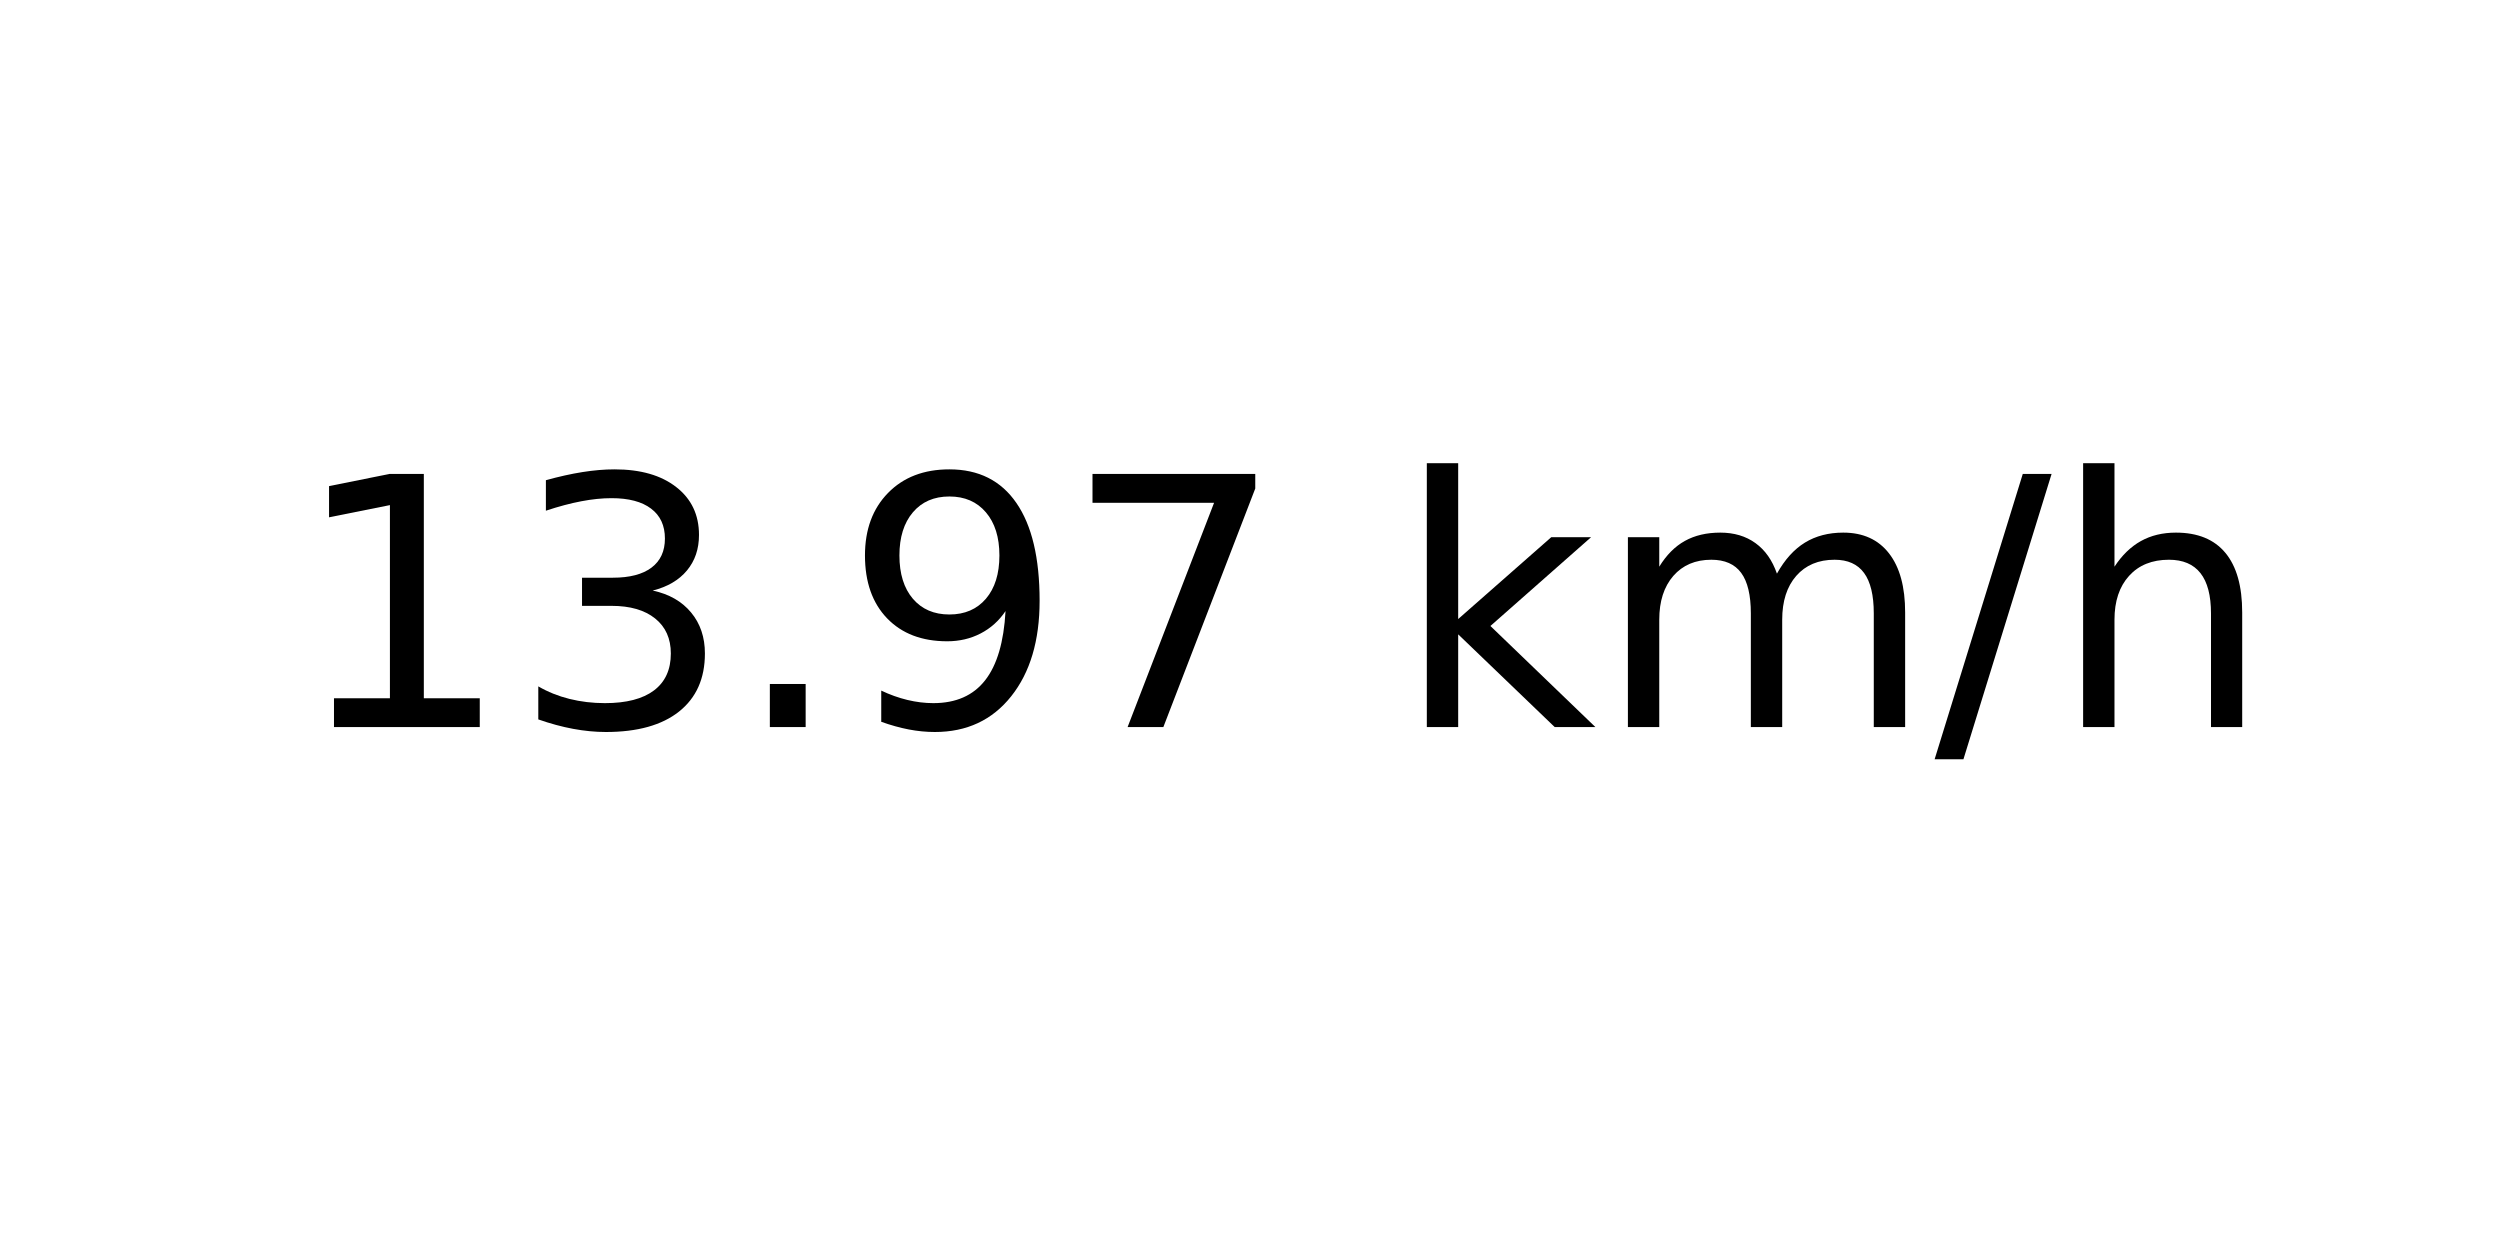
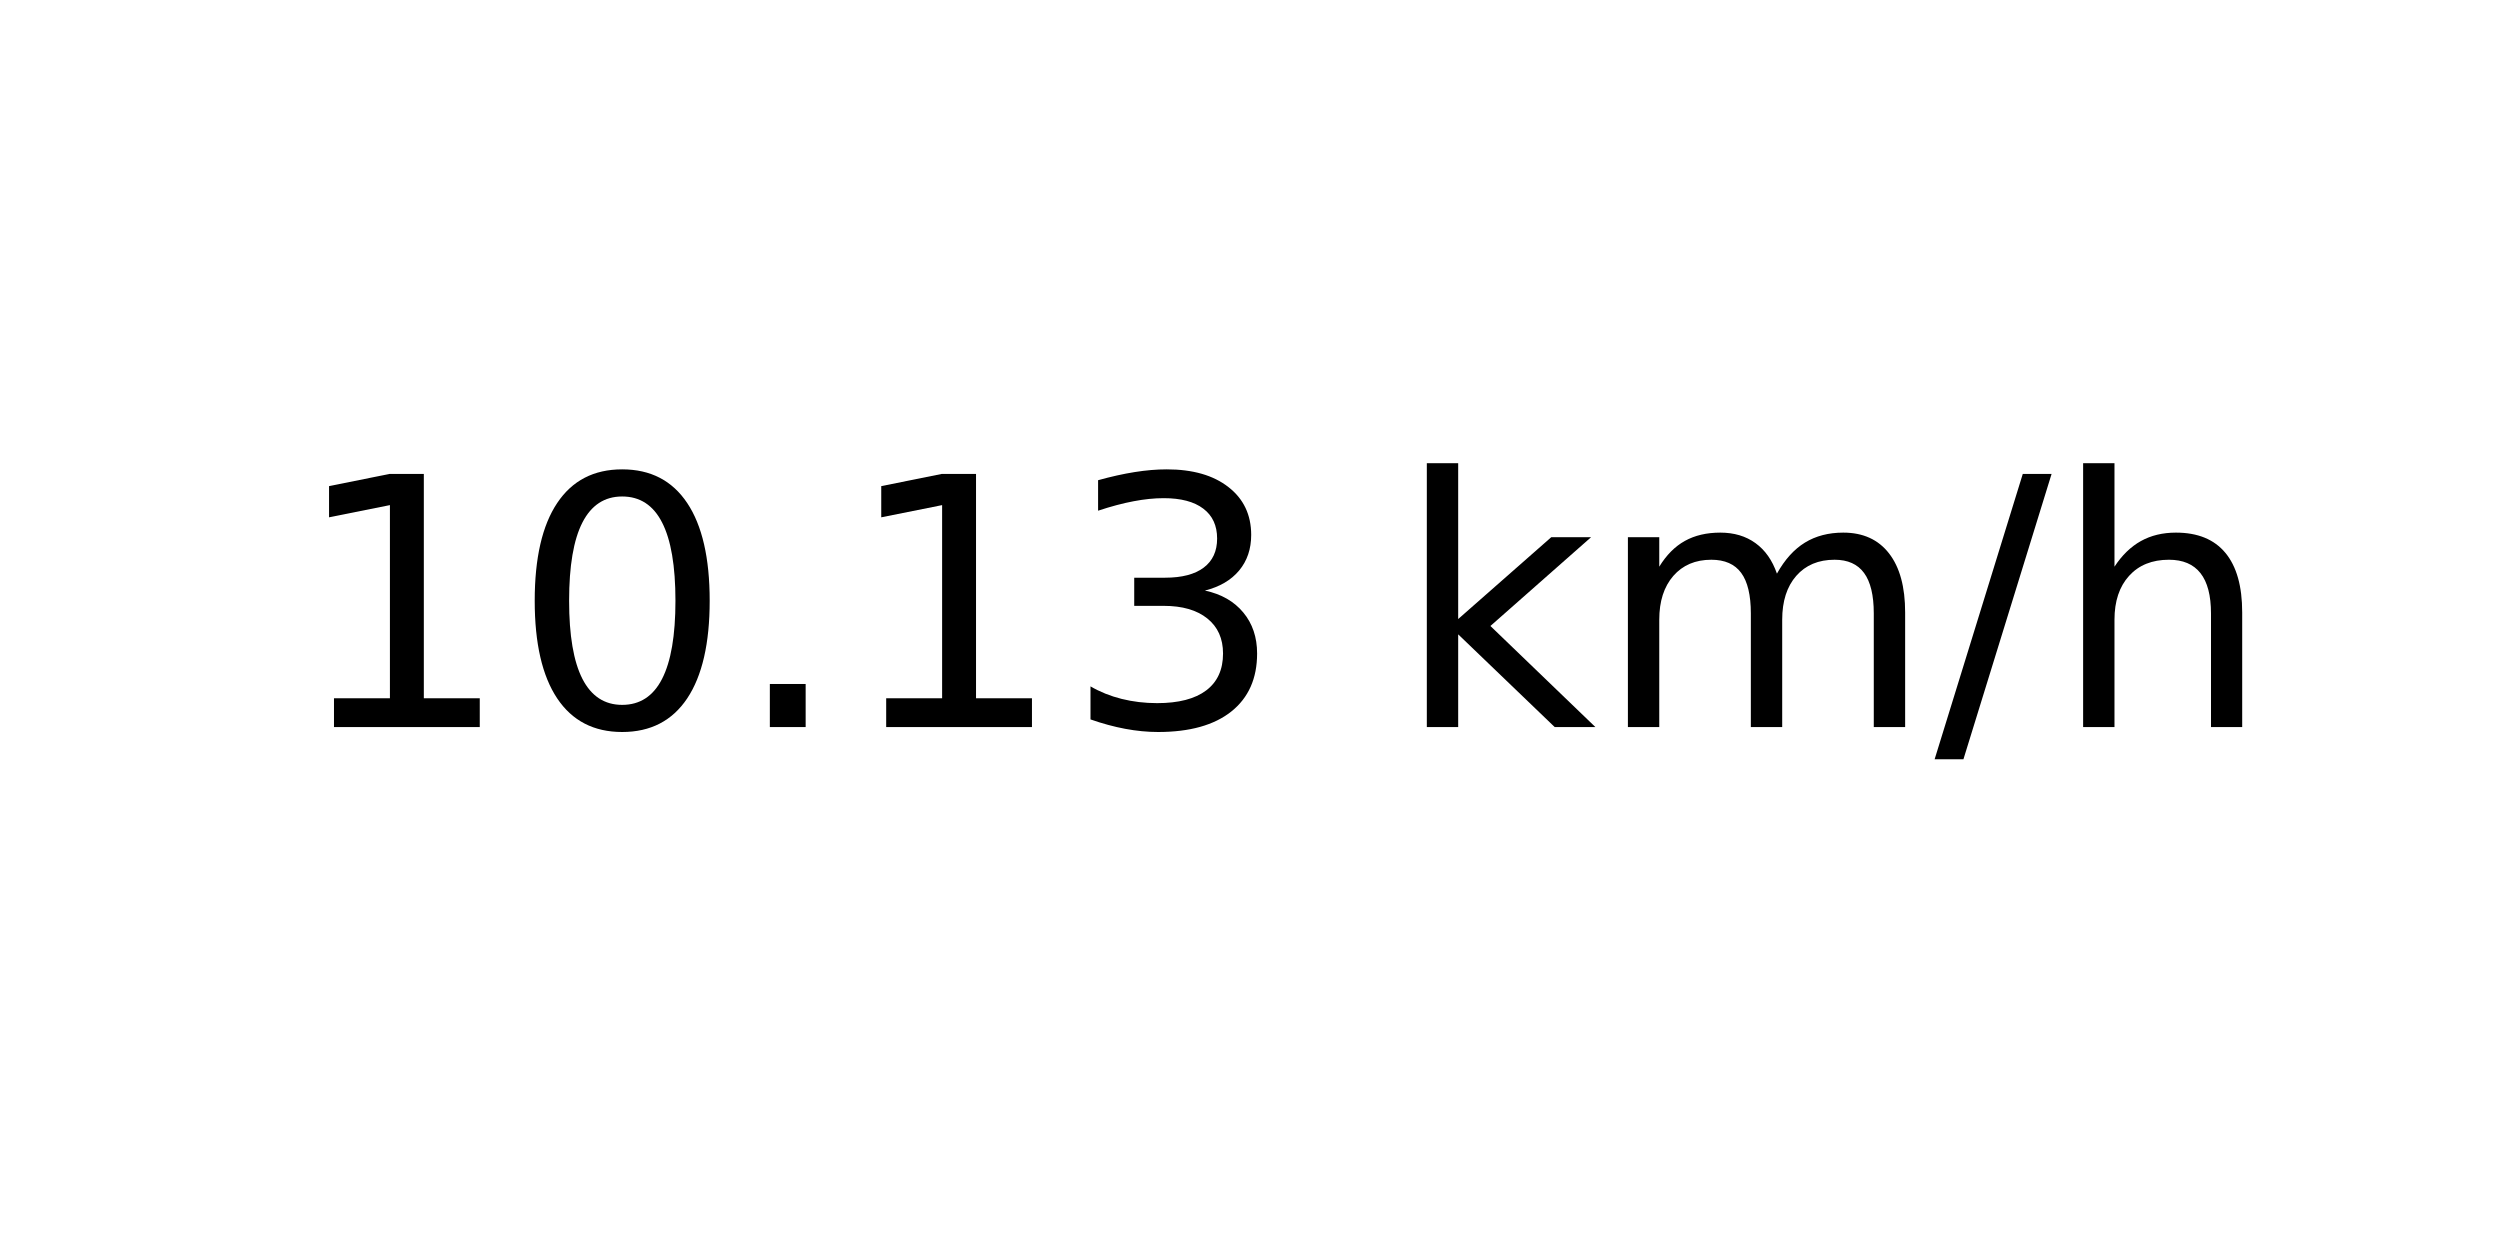
<svg xmlns="http://www.w3.org/2000/svg" xmlns:xlink="http://www.w3.org/1999/xlink" width="72pt" height="36pt" viewBox="0 0 72 36" version="1.1">
  <defs>
    <style type="text/css">*{stroke-linejoin: round; stroke-linecap: butt}</style>
  </defs>
  <g id="figure_1">
    <g id="axes_1">
      <g id="text_1">
        <g transform="translate(8.378125 20.93937) scale(0.1 -0.1)">
          <defs>
            <path id="DejaVuSans-31" d="M 794 531  L 1825 531  L 1825 4091  L 703 3866  L 703 4441  L 1819 4666  L 2450 4666  L 2450 531  L 3481 531  L 3481 0  L 794 0  L 794 531  z " transform="scale(0.015625)" />
+             <path id="DejaVuSans-30" d="M 2034 4250  Q 1547 4250 1301 3770  Q 1056 3291 1056 2328  Q 1056 1369 1301 889  Q 1547 409 2034 409  Q 2525 409 2770 889  Q 3016 1369 3016 2328  Q 3016 3291 2770 3770  Q 2525 4250 2034 4250  z M 2034 4750  Q 2819 4750 3233 4129  Q 3647 3509 3647 2328  Q 3647 1150 3233 529  Q 2819 -91 2034 -91  Q 1250 -91 836 529  Q 422 1150 422 2328  Q 422 3509 836 4129  Q 1250 4750 2034 4750  z " transform="scale(0.015625)" />
+             <path id="DejaVuSans-2e" d="M 684 794  L 1344 794  L 1344 0  L 684 0  L 684 794  z " transform="scale(0.015625)" />
            <path id="DejaVuSans-33" d="M 2597 2516  Q 3050 2419 3304 2112  Q 3559 1806 3559 1356  Q 3559 666 3084 287  Q 2609 -91 1734 -91  Q 1441 -91 1130 -33  Q 819 25 488 141  L 488 750  Q 750 597 1062 519  Q 1375 441 1716 441  Q 2309 441 2620 675  Q 2931 909 2931 1356  Q 2931 1769 2642 2001  Q 2353 2234 1838 2234  L 1294 2234  L 1294 2753  L 1863 2753  Q 2328 2753 2575 2939  Q 2822 3125 2822 3475  Q 2822 3834 2567 4026  Q 2313 4219 1838 4219  Q 1578 4219 1281 4162  Q 984 4106 628 3988  L 628 4550  Q 988 4650 1302 4700  Q 1616 4750 1894 4750  Q 2613 4750 3031 4423  Q 3450 4097 3450 3541  Q 3450 3153 3228 2886  Q 3006 2619 2597 2516  z " transform="scale(0.015625)" />
-             <path id="DejaVuSans-2e" d="M 684 794  L 1344 794  L 1344 0  L 684 0  L 684 794  z " transform="scale(0.015625)" />
-             <path id="DejaVuSans-39" d="M 703 97  L 703 672  Q 941 559 1184 500  Q 1428 441 1663 441  Q 2288 441 2617 861  Q 2947 1281 2994 2138  Q 2813 1869 2534 1725  Q 2256 1581 1919 1581  Q 1219 1581 811 2004  Q 403 2428 403 3163  Q 403 3881 828 4315  Q 1253 4750 1959 4750  Q 2769 4750 3195 4129  Q 3622 3509 3622 2328  Q 3622 1225 3098 567  Q 2575 -91 1691 -91  Q 1453 -91 1209 -44  Q 966 3 703 97  z M 1959 2075  Q 2384 2075 2632 2365  Q 2881 2656 2881 3163  Q 2881 3666 2632 3958  Q 2384 4250 1959 4250  Q 1534 4250 1286 3958  Q 1038 3666 1038 3163  Q 1038 2656 1286 2365  Q 1534 2075 1959 2075  z " transform="scale(0.015625)" />
-             <path id="DejaVuSans-37" d="M 525 4666  L 3525 4666  L 3525 4397  L 1831 0  L 1172 0  L 2766 4134  L 525 4134  L 525 4666  z " transform="scale(0.015625)" />
            <path id="DejaVuSans-20" transform="scale(0.015625)" />
            <path id="DejaVuSans-6b" d="M 581 4863  L 1159 4863  L 1159 1991  L 2875 3500  L 3609 3500  L 1753 1863  L 3688 0  L 2938 0  L 1159 1709  L 1159 0  L 581 0  L 581 4863  z " transform="scale(0.015625)" />
            <path id="DejaVuSans-6d" d="M 3328 2828  Q 3544 3216 3844 3400  Q 4144 3584 4550 3584  Q 5097 3584 5394 3201  Q 5691 2819 5691 2113  L 5691 0  L 5113 0  L 5113 2094  Q 5113 2597 4934 2840  Q 4756 3084 4391 3084  Q 3944 3084 3684 2787  Q 3425 2491 3425 1978  L 3425 0  L 2847 0  L 2847 2094  Q 2847 2600 2669 2842  Q 2491 3084 2119 3084  Q 1678 3084 1418 2786  Q 1159 2488 1159 1978  L 1159 0  L 581 0  L 581 3500  L 1159 3500  L 1159 2956  Q 1356 3278 1631 3431  Q 1906 3584 2284 3584  Q 2666 3584 2933 3390  Q 3200 3197 3328 2828  z " transform="scale(0.015625)" />
            <path id="DejaVuSans-2f" d="M 1625 4666  L 2156 4666  L 531 -594  L 0 -594  L 1625 4666  z " transform="scale(0.015625)" />
            <path id="DejaVuSans-68" d="M 3513 2113  L 3513 0  L 2938 0  L 2938 2094  Q 2938 2591 2744 2837  Q 2550 3084 2163 3084  Q 1697 3084 1428 2787  Q 1159 2491 1159 1978  L 1159 0  L 581 0  L 581 4863  L 1159 4863  L 1159 2956  Q 1366 3272 1645 3428  Q 1925 3584 2291 3584  Q 2894 3584 3203 3211  Q 3513 2838 3513 2113  z " transform="scale(0.015625)" />
          </defs>
          <use xlink:href="#DejaVuSans-31" />
-           <use xlink:href="#DejaVuSans-33" x="63.623" />
+           <use xlink:href="#DejaVuSans-30" x="63.623" />
          <use xlink:href="#DejaVuSans-2e" x="127.246" />
-           <use xlink:href="#DejaVuSans-39" x="159.033" />
-           <use xlink:href="#DejaVuSans-37" x="222.656" />
+           <use xlink:href="#DejaVuSans-31" x="159.033" />
+           <use xlink:href="#DejaVuSans-33" x="222.656" />
          <use xlink:href="#DejaVuSans-20" x="286.279" />
          <use xlink:href="#DejaVuSans-6b" x="318.066" />
          <use xlink:href="#DejaVuSans-6d" x="375.977" />
          <use xlink:href="#DejaVuSans-2f" x="473.389" />
          <use xlink:href="#DejaVuSans-68" x="507.08" />
        </g>
      </g>
    </g>
  </g>
</svg>
